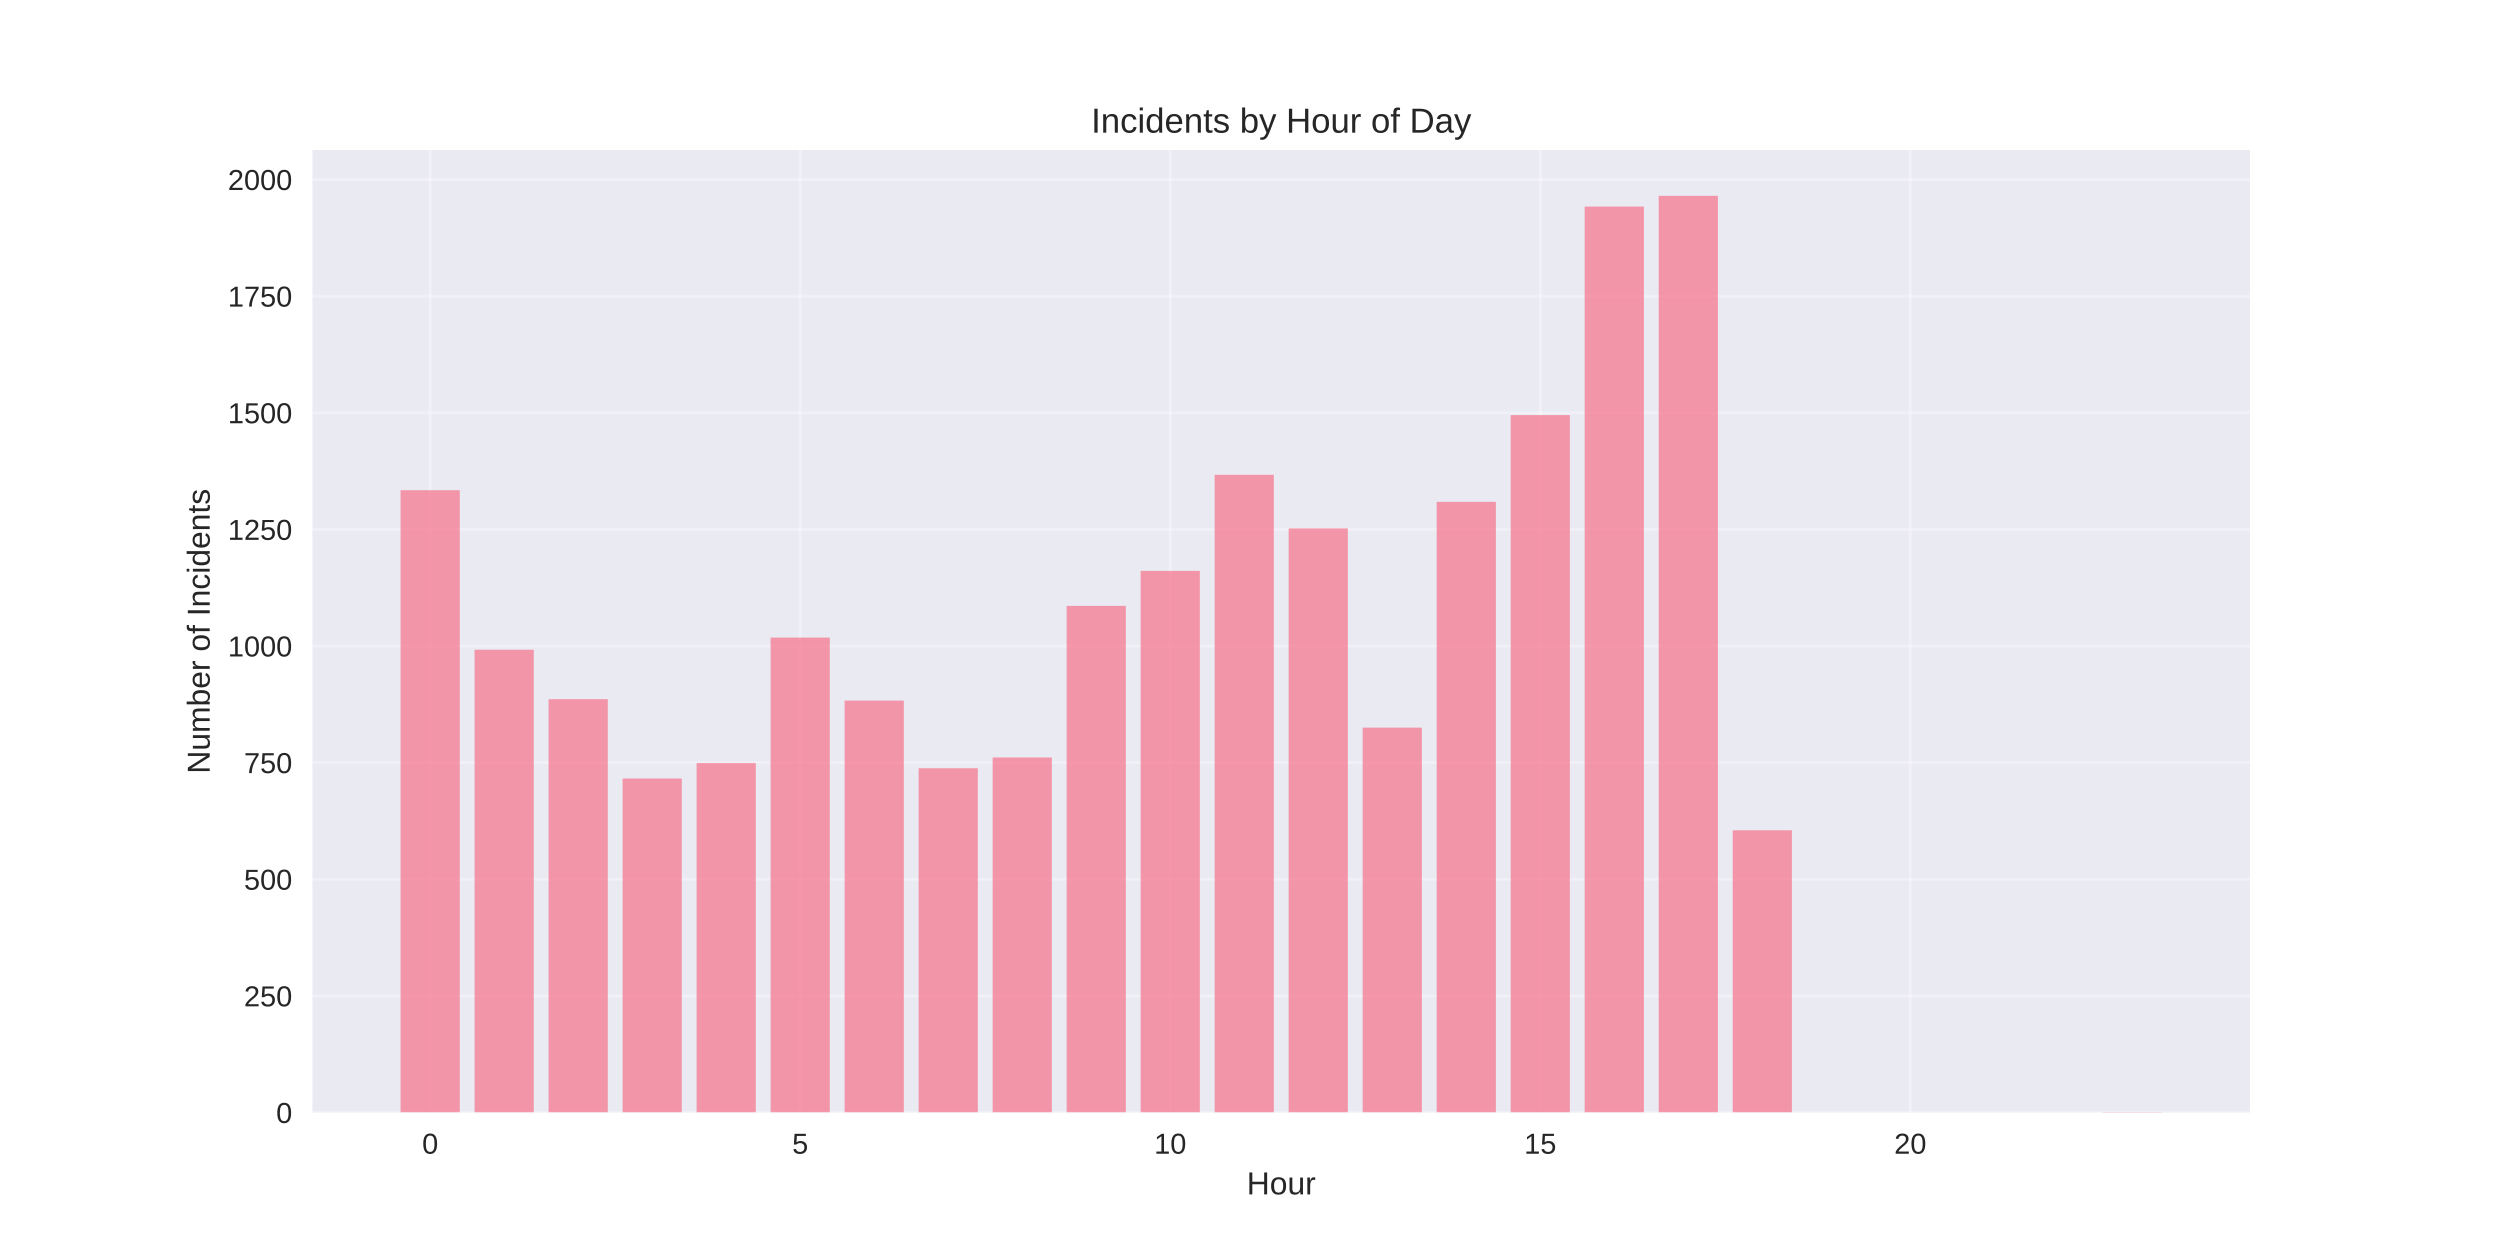
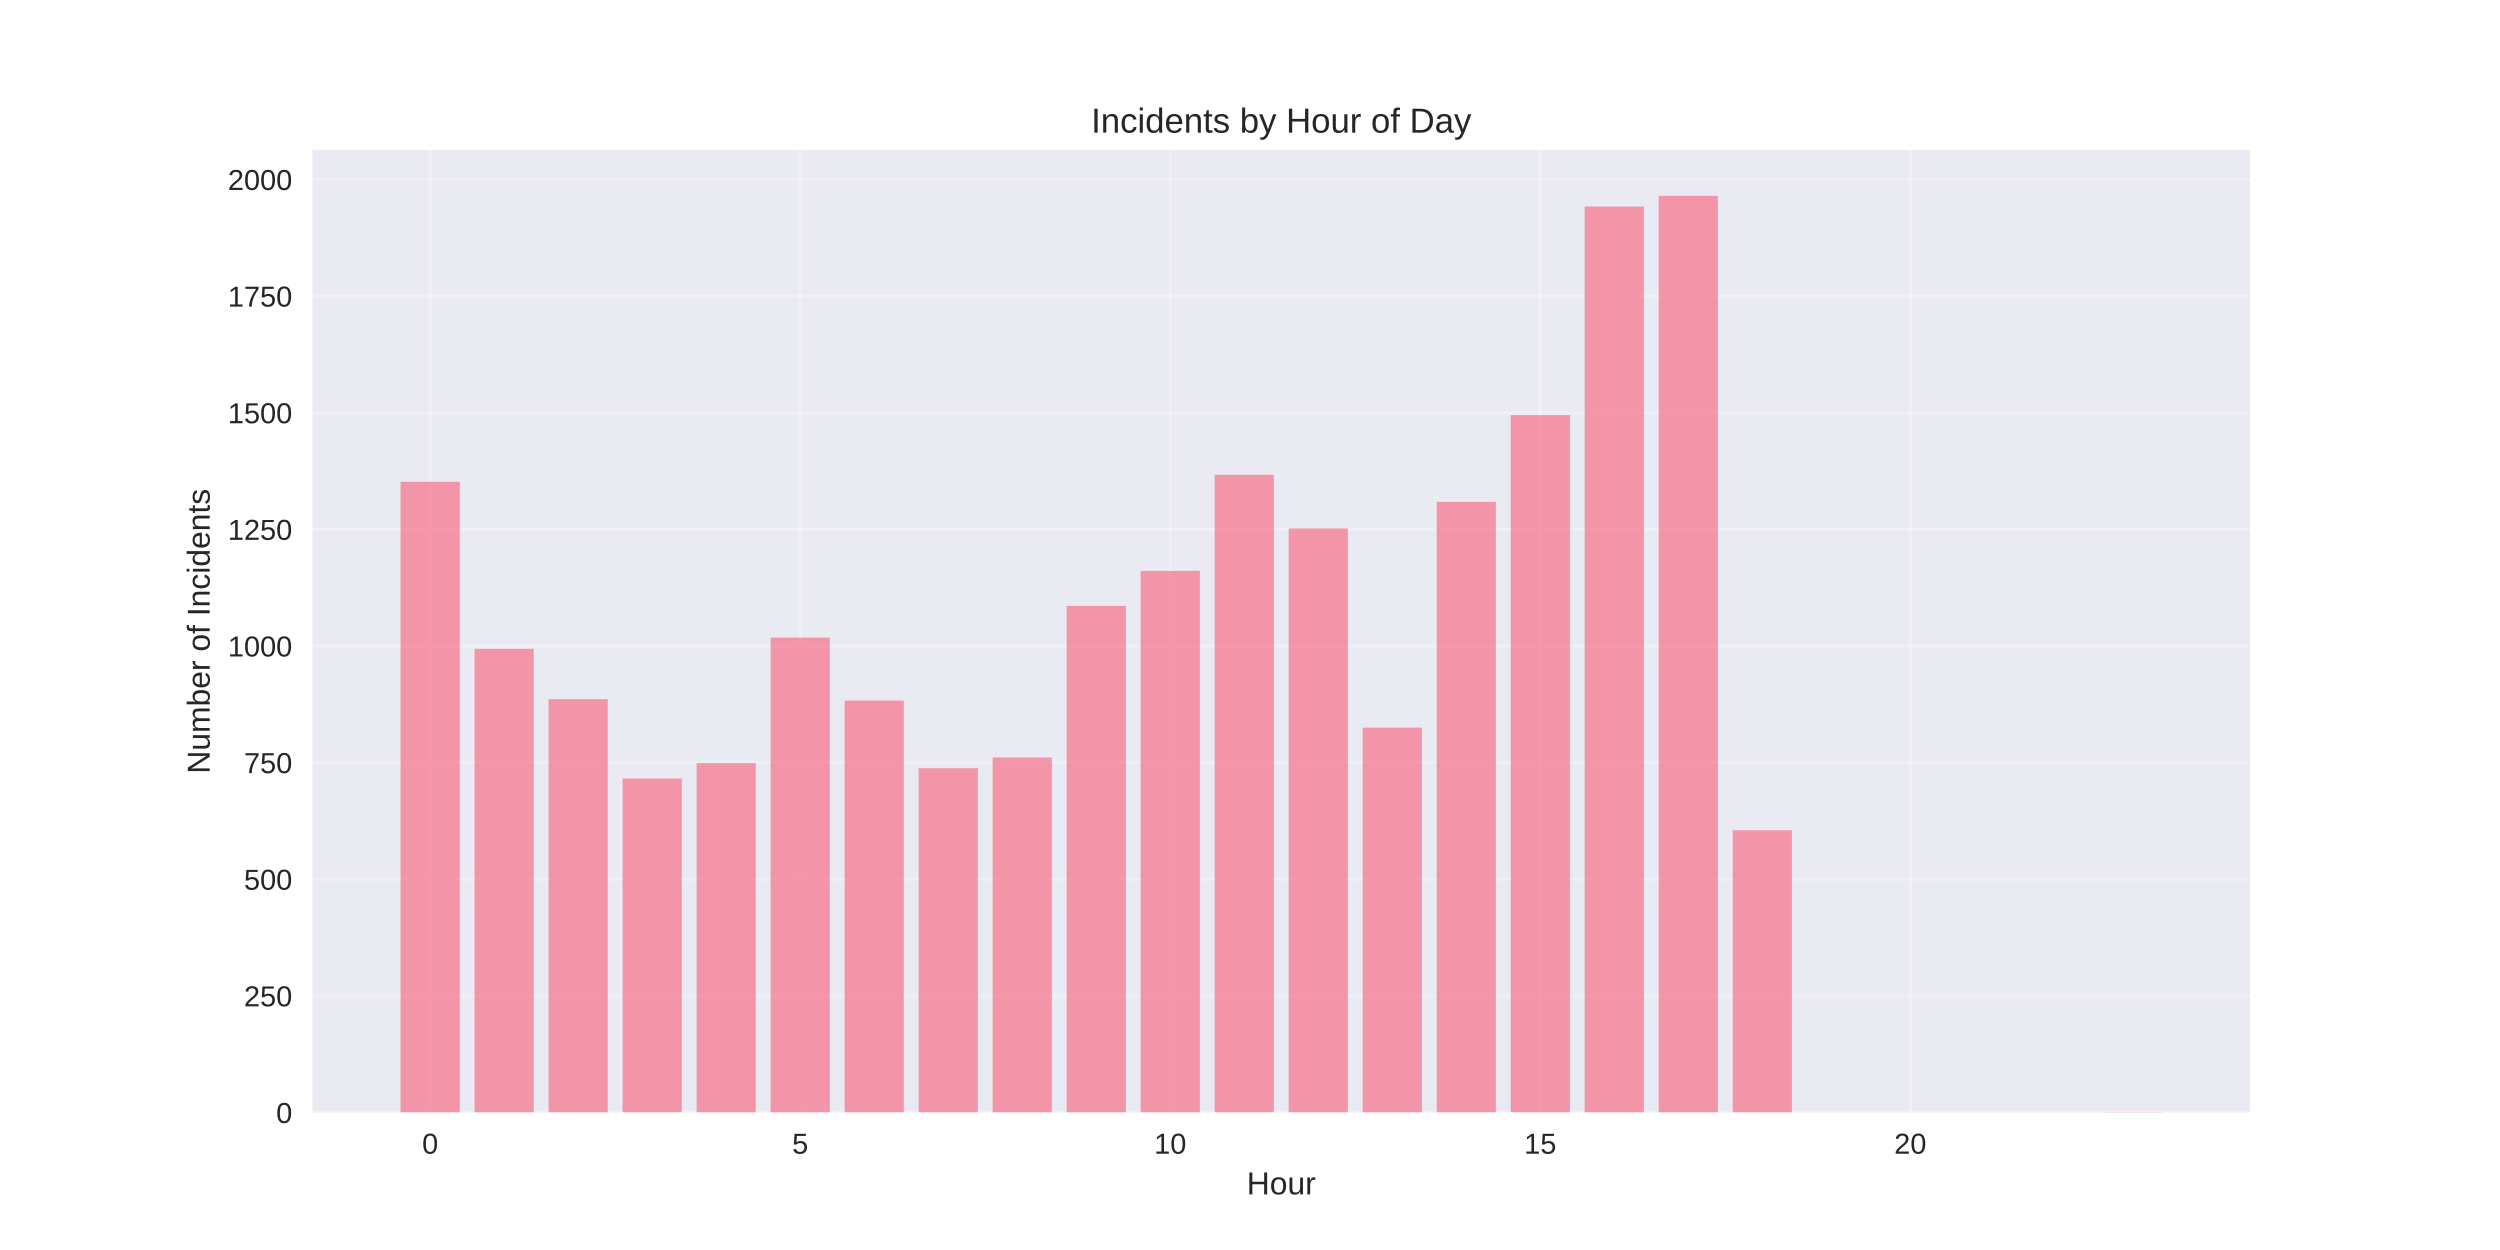
<svg xmlns="http://www.w3.org/2000/svg" width="864pt" height="432pt" viewBox="0 0 864 432" version="1.1">
  <defs>
    <style type="text/css">*{stroke-linejoin: round; stroke-linecap: butt}</style>
  </defs>
  <g id="figure_1">
    <g id="patch_1">
      <path d="M 0 432  L 864 432  L 864 0  L 0 0  z " style="fill: #ffffff" />
    </g>
    <g id="axes_1">
      <g id="patch_2">
        <path d="M 108 384.48  L 777.6 384.48  L 777.6 51.84  L 108 51.84  z " style="fill: #eaeaf2" />
      </g>
      <g id="matplotlib.axis_1">
        <g id="xtick_1">
          <g id="line2d_1">
-             <path d="M 148.667 384.48  L 148.667 51.84  " clip-path="url(#p89f92daf54)" style="fill: none; stroke: #ffffff; stroke-opacity: 0.3; stroke-linecap: round" />
+             <path d="M 148.667 384.48  L 148.667 51.84  " clip-path="url(#pdaf9b369db)" style="fill: none; stroke: #ffffff; stroke-opacity: 0.3; stroke-linecap: round" />
          </g>
          <g id="line2d_2" />
          <g id="text_1">
            <text style="fill: #262626; font: 10px 'Arial', 'Liberation Sans', 'DejaVu Sans', 'Bitstream Vera Sans', sans-serif; text-anchor: middle" x="148.667" y="398.727" transform="rotate(-0 148.6671 398.7269)">0</text>
          </g>
        </g>
        <g id="xtick_2">
          <g id="line2d_3">
-             <path d="M 276.551 384.48  L 276.551 51.84  " clip-path="url(#p89f92daf54)" style="fill: none; stroke: #ffffff; stroke-opacity: 0.3; stroke-linecap: round" />
+             <path d="M 276.551 384.48  L 276.551 51.84  " clip-path="url(#pdaf9b369db)" style="fill: none; stroke: #ffffff; stroke-opacity: 0.3; stroke-linecap: round" />
          </g>
          <g id="line2d_4" />
          <g id="text_2">
            <text style="fill: #262626; font: 10px 'Arial', 'Liberation Sans', 'DejaVu Sans', 'Bitstream Vera Sans', sans-serif; text-anchor: middle" x="276.551" y="398.727" transform="rotate(-0 276.551 398.7269)">5</text>
          </g>
        </g>
        <g id="xtick_3">
          <g id="line2d_5">
-             <path d="M 404.435 384.48  L 404.435 51.84  " clip-path="url(#p89f92daf54)" style="fill: none; stroke: #ffffff; stroke-opacity: 0.3; stroke-linecap: round" />
+             <path d="M 404.435 384.48  L 404.435 51.84  " clip-path="url(#pdaf9b369db)" style="fill: none; stroke: #ffffff; stroke-opacity: 0.3; stroke-linecap: round" />
          </g>
          <g id="line2d_6" />
          <g id="text_3">
            <text style="fill: #262626; font: 10px 'Arial', 'Liberation Sans', 'DejaVu Sans', 'Bitstream Vera Sans', sans-serif; text-anchor: middle" x="404.435" y="398.727" transform="rotate(-0 404.4348 398.7269)">10</text>
          </g>
        </g>
        <g id="xtick_4">
          <g id="line2d_7">
-             <path d="M 532.319 384.48  L 532.319 51.84  " clip-path="url(#p89f92daf54)" style="fill: none; stroke: #ffffff; stroke-opacity: 0.3; stroke-linecap: round" />
+             <path d="M 532.319 384.48  L 532.319 51.84  " clip-path="url(#pdaf9b369db)" style="fill: none; stroke: #ffffff; stroke-opacity: 0.3; stroke-linecap: round" />
          </g>
          <g id="line2d_8" />
          <g id="text_4">
            <text style="fill: #262626; font: 10px 'Arial', 'Liberation Sans', 'DejaVu Sans', 'Bitstream Vera Sans', sans-serif; text-anchor: middle" x="532.319" y="398.727" transform="rotate(-0 532.3187 398.7269)">15</text>
          </g>
        </g>
        <g id="xtick_5">
          <g id="line2d_9">
-             <path d="M 660.203 384.48  L 660.203 51.84  " clip-path="url(#p89f92daf54)" style="fill: none; stroke: #ffffff; stroke-opacity: 0.3; stroke-linecap: round" />
+             <path d="M 660.203 384.48  L 660.203 51.84  " clip-path="url(#pdaf9b369db)" style="fill: none; stroke: #ffffff; stroke-opacity: 0.3; stroke-linecap: round" />
          </g>
          <g id="line2d_10" />
          <g id="text_5">
            <text style="fill: #262626; font: 10px 'Arial', 'Liberation Sans', 'DejaVu Sans', 'Bitstream Vera Sans', sans-serif; text-anchor: middle" x="660.203" y="398.727" transform="rotate(-0 660.2026 398.7269)">20</text>
          </g>
        </g>
        <g id="text_6">
          <text style="fill: #262626; font: 11px 'Arial', 'Liberation Sans', 'DejaVu Sans', 'Bitstream Vera Sans', sans-serif; text-anchor: middle" x="442.8" y="412.773" transform="rotate(-0 442.8 412.7734)">Hour</text>
        </g>
      </g>
      <g id="matplotlib.axis_2">
        <g id="ytick_1">
          <g id="line2d_11">
-             <path d="M 108 384.48  L 777.6 384.48  " clip-path="url(#p89f92daf54)" style="fill: none; stroke: #ffffff; stroke-opacity: 0.3; stroke-linecap: round" />
+             <path d="M 108 384.48  L 777.6 384.48  " clip-path="url(#pdaf9b369db)" style="fill: none; stroke: #ffffff; stroke-opacity: 0.3; stroke-linecap: round" />
          </g>
          <g id="line2d_12" />
          <g id="text_7">
            <text style="fill: #262626; font: 10px 'Arial', 'Liberation Sans', 'DejaVu Sans', 'Bitstream Vera Sans', sans-serif; text-anchor: end" x="101" y="388.103" transform="rotate(-0 101 388.1034)">0</text>
          </g>
        </g>
        <g id="ytick_2">
          <g id="line2d_13">
-             <path d="M 108 344.175  L 777.6 344.175  " clip-path="url(#p89f92daf54)" style="fill: none; stroke: #ffffff; stroke-opacity: 0.3; stroke-linecap: round" />
+             <path d="M 108 344.175  L 777.6 344.175  " clip-path="url(#pdaf9b369db)" style="fill: none; stroke: #ffffff; stroke-opacity: 0.3; stroke-linecap: round" />
          </g>
          <g id="line2d_14" />
          <g id="text_8">
            <text style="fill: #262626; font: 10px 'Arial', 'Liberation Sans', 'DejaVu Sans', 'Bitstream Vera Sans', sans-serif; text-anchor: end" x="101" y="347.798" transform="rotate(-0 101 347.7981)">250</text>
          </g>
        </g>
        <g id="ytick_3">
          <g id="line2d_15">
-             <path d="M 108 303.869  L 777.6 303.869  " clip-path="url(#p89f92daf54)" style="fill: none; stroke: #ffffff; stroke-opacity: 0.3; stroke-linecap: round" />
+             <path d="M 108 303.869  L 777.6 303.869  " clip-path="url(#pdaf9b369db)" style="fill: none; stroke: #ffffff; stroke-opacity: 0.3; stroke-linecap: round" />
          </g>
          <g id="line2d_16" />
          <g id="text_9">
            <text style="fill: #262626; font: 10px 'Arial', 'Liberation Sans', 'DejaVu Sans', 'Bitstream Vera Sans', sans-serif; text-anchor: end" x="101" y="307.493" transform="rotate(-0 101 307.4928)">500</text>
          </g>
        </g>
        <g id="ytick_4">
          <g id="line2d_17">
-             <path d="M 108 263.564  L 777.6 263.564  " clip-path="url(#p89f92daf54)" style="fill: none; stroke: #ffffff; stroke-opacity: 0.3; stroke-linecap: round" />
+             <path d="M 108 263.564  L 777.6 263.564  " clip-path="url(#pdaf9b369db)" style="fill: none; stroke: #ffffff; stroke-opacity: 0.3; stroke-linecap: round" />
          </g>
          <g id="line2d_18" />
          <g id="text_10">
            <text style="fill: #262626; font: 10px 'Arial', 'Liberation Sans', 'DejaVu Sans', 'Bitstream Vera Sans', sans-serif; text-anchor: end" x="101" y="267.187" transform="rotate(-0 101 267.1874)">750</text>
          </g>
        </g>
        <g id="ytick_5">
          <g id="line2d_19">
-             <path d="M 108 223.259  L 777.6 223.259  " clip-path="url(#p89f92daf54)" style="fill: none; stroke: #ffffff; stroke-opacity: 0.3; stroke-linecap: round" />
+             <path d="M 108 223.259  L 777.6 223.259  " clip-path="url(#pdaf9b369db)" style="fill: none; stroke: #ffffff; stroke-opacity: 0.3; stroke-linecap: round" />
          </g>
          <g id="line2d_20" />
          <g id="text_11">
            <text style="fill: #262626; font: 10px 'Arial', 'Liberation Sans', 'DejaVu Sans', 'Bitstream Vera Sans', sans-serif; text-anchor: end" x="101" y="226.882" transform="rotate(-0 101 226.8821)">1000</text>
          </g>
        </g>
        <g id="ytick_6">
          <g id="line2d_21">
-             <path d="M 108 182.953  L 777.6 182.953  " clip-path="url(#p89f92daf54)" style="fill: none; stroke: #ffffff; stroke-opacity: 0.3; stroke-linecap: round" />
+             <path d="M 108 182.953  L 777.6 182.953  " clip-path="url(#pdaf9b369db)" style="fill: none; stroke: #ffffff; stroke-opacity: 0.3; stroke-linecap: round" />
          </g>
          <g id="line2d_22" />
          <g id="text_12">
            <text style="fill: #262626; font: 10px 'Arial', 'Liberation Sans', 'DejaVu Sans', 'Bitstream Vera Sans', sans-serif; text-anchor: end" x="101" y="186.577" transform="rotate(-0 101 186.5767)">1250</text>
          </g>
        </g>
        <g id="ytick_7">
          <g id="line2d_23">
-             <path d="M 108 142.648  L 777.6 142.648  " clip-path="url(#p89f92daf54)" style="fill: none; stroke: #ffffff; stroke-opacity: 0.3; stroke-linecap: round" />
+             <path d="M 108 142.648  L 777.6 142.648  " clip-path="url(#pdaf9b369db)" style="fill: none; stroke: #ffffff; stroke-opacity: 0.3; stroke-linecap: round" />
          </g>
          <g id="line2d_24" />
          <g id="text_13">
            <text style="fill: #262626; font: 10px 'Arial', 'Liberation Sans', 'DejaVu Sans', 'Bitstream Vera Sans', sans-serif; text-anchor: end" x="101" y="146.271" transform="rotate(-0 101 146.2714)">1500</text>
          </g>
        </g>
        <g id="ytick_8">
          <g id="line2d_25">
-             <path d="M 108 102.343  L 777.6 102.343  " clip-path="url(#p89f92daf54)" style="fill: none; stroke: #ffffff; stroke-opacity: 0.3; stroke-linecap: round" />
+             <path d="M 108 102.343  L 777.6 102.343  " clip-path="url(#pdaf9b369db)" style="fill: none; stroke: #ffffff; stroke-opacity: 0.3; stroke-linecap: round" />
          </g>
          <g id="line2d_26" />
          <g id="text_14">
            <text style="fill: #262626; font: 10px 'Arial', 'Liberation Sans', 'DejaVu Sans', 'Bitstream Vera Sans', sans-serif; text-anchor: end" x="101" y="105.966" transform="rotate(-0 101 105.966)">1750</text>
          </g>
        </g>
        <g id="ytick_9">
          <g id="line2d_27">
-             <path d="M 108 62.037  L 777.6 62.037  " clip-path="url(#p89f92daf54)" style="fill: none; stroke: #ffffff; stroke-opacity: 0.3; stroke-linecap: round" />
+             <path d="M 108 62.037  L 777.6 62.037  " clip-path="url(#pdaf9b369db)" style="fill: none; stroke: #ffffff; stroke-opacity: 0.3; stroke-linecap: round" />
          </g>
          <g id="line2d_28" />
          <g id="text_15">
            <text style="fill: #262626; font: 10px 'Arial', 'Liberation Sans', 'DejaVu Sans', 'Bitstream Vera Sans', sans-serif; text-anchor: end" x="101" y="65.661" transform="rotate(-0 101 65.66069)">2000</text>
          </g>
        </g>
        <g id="text_16">
          <text style="fill: #262626; font: 11px 'Arial', 'Liberation Sans', 'DejaVu Sans', 'Bitstream Vera Sans', sans-serif; text-anchor: middle" x="72.474" y="218.16" transform="rotate(-90 72.47375 218.16)">Number of Incidents</text>
        </g>
      </g>
      <g id="patch_3">
-         <path d="M 138.436 384.48  L 158.898 384.48  L 158.898 169.411  L 138.436 169.411  z " clip-path="url(#p89f92daf54)" style="fill: #f77189; opacity: 0.7" />
+         <path d="M 138.436 384.48  L 158.898 384.48  L 158.898 166.509  L 138.436 166.509  z " clip-path="url(#pdaf9b369db)" style="fill: #f77189; opacity: 0.7" />
      </g>
      <g id="patch_4">
-         <path d="M 164.013 384.48  L 184.475 384.48  L 184.475 224.548  L 164.013 224.548  z " clip-path="url(#p89f92daf54)" style="fill: #f77189; opacity: 0.7" />
+         <path d="M 164.013 384.48  L 184.475 384.48  L 184.475 224.226  L 164.013 224.226  z " clip-path="url(#pdaf9b369db)" style="fill: #f77189; opacity: 0.7" />
      </g>
      <g id="patch_5">
-         <path d="M 189.59 384.48  L 210.051 384.48  L 210.051 241.638  L 189.59 241.638  z " clip-path="url(#p89f92daf54)" style="fill: #f77189; opacity: 0.7" />
+         <path d="M 189.59 384.48  L 210.051 384.48  L 210.051 241.638  L 189.59 241.638  z " clip-path="url(#pdaf9b369db)" style="fill: #f77189; opacity: 0.7" />
      </g>
      <g id="patch_6">
-         <path d="M 215.167 384.48  L 235.628 384.48  L 235.628 269.045  L 215.167 269.045  z " clip-path="url(#p89f92daf54)" style="fill: #f77189; opacity: 0.7" />
+         <path d="M 215.167 384.48  L 235.628 384.48  L 235.628 269.045  L 215.167 269.045  z " clip-path="url(#pdaf9b369db)" style="fill: #f77189; opacity: 0.7" />
      </g>
      <g id="patch_7">
-         <path d="M 240.743 384.48  L 261.205 384.48  L 261.205 263.725  L 240.743 263.725  z " clip-path="url(#p89f92daf54)" style="fill: #f77189; opacity: 0.7" />
+         <path d="M 240.743 384.48  L 261.205 384.48  L 261.205 263.725  L 240.743 263.725  z " clip-path="url(#pdaf9b369db)" style="fill: #f77189; opacity: 0.7" />
      </g>
      <g id="patch_8">
-         <path d="M 266.32 384.48  L 286.782 384.48  L 286.782 220.357  L 266.32 220.357  z " clip-path="url(#p89f92daf54)" style="fill: #f77189; opacity: 0.7" />
+         <path d="M 266.32 384.48  L 286.782 384.48  L 286.782 220.357  L 266.32 220.357  z " clip-path="url(#pdaf9b369db)" style="fill: #f77189; opacity: 0.7" />
      </g>
      <g id="patch_9">
-         <path d="M 291.897 384.48  L 312.358 384.48  L 312.358 242.122  L 291.897 242.122  z " clip-path="url(#p89f92daf54)" style="fill: #f77189; opacity: 0.7" />
+         <path d="M 291.897 384.48  L 312.358 384.48  L 312.358 242.122  L 291.897 242.122  z " clip-path="url(#pdaf9b369db)" style="fill: #f77189; opacity: 0.7" />
      </g>
      <g id="patch_10">
-         <path d="M 317.474 384.48  L 337.935 384.48  L 337.935 265.499  L 317.474 265.499  z " clip-path="url(#p89f92daf54)" style="fill: #f77189; opacity: 0.7" />
+         <path d="M 317.474 384.48  L 337.935 384.48  L 337.935 265.499  L 317.474 265.499  z " clip-path="url(#pdaf9b369db)" style="fill: #f77189; opacity: 0.7" />
      </g>
      <g id="patch_11">
-         <path d="M 343.051 384.48  L 363.512 384.48  L 363.512 261.791  L 343.051 261.791  z " clip-path="url(#p89f92daf54)" style="fill: #f77189; opacity: 0.7" />
+         <path d="M 343.051 384.48  L 363.512 384.48  L 363.512 261.791  L 343.051 261.791  z " clip-path="url(#pdaf9b369db)" style="fill: #f77189; opacity: 0.7" />
      </g>
      <g id="patch_12">
-         <path d="M 368.627 384.48  L 389.089 384.48  L 389.089 209.394  L 368.627 209.394  z " clip-path="url(#p89f92daf54)" style="fill: #f77189; opacity: 0.7" />
+         <path d="M 368.627 384.48  L 389.089 384.48  L 389.089 209.394  L 368.627 209.394  z " clip-path="url(#pdaf9b369db)" style="fill: #f77189; opacity: 0.7" />
      </g>
      <g id="patch_13">
-         <path d="M 394.204 384.48  L 414.666 384.48  L 414.666 197.302  L 394.204 197.302  z " clip-path="url(#p89f92daf54)" style="fill: #f77189; opacity: 0.7" />
+         <path d="M 394.204 384.48  L 414.666 384.48  L 414.666 197.302  L 394.204 197.302  z " clip-path="url(#pdaf9b369db)" style="fill: #f77189; opacity: 0.7" />
      </g>
      <g id="patch_14">
-         <path d="M 419.781 384.48  L 440.242 384.48  L 440.242 164.09  L 419.781 164.09  z " clip-path="url(#p89f92daf54)" style="fill: #f77189; opacity: 0.7" />
+         <path d="M 419.781 384.48  L 440.242 384.48  L 440.242 164.09  L 419.781 164.09  z " clip-path="url(#pdaf9b369db)" style="fill: #f77189; opacity: 0.7" />
      </g>
      <g id="patch_15">
-         <path d="M 445.358 384.48  L 465.819 384.48  L 465.819 182.631  L 445.358 182.631  z " clip-path="url(#p89f92daf54)" style="fill: #f77189; opacity: 0.7" />
+         <path d="M 445.358 384.48  L 465.819 384.48  L 465.819 182.631  L 445.358 182.631  z " clip-path="url(#pdaf9b369db)" style="fill: #f77189; opacity: 0.7" />
      </g>
      <g id="patch_16">
-         <path d="M 470.934 384.48  L 491.396 384.48  L 491.396 251.472  L 470.934 251.472  z " clip-path="url(#p89f92daf54)" style="fill: #f77189; opacity: 0.7" />
+         <path d="M 470.934 384.48  L 491.396 384.48  L 491.396 251.472  L 470.934 251.472  z " clip-path="url(#pdaf9b369db)" style="fill: #f77189; opacity: 0.7" />
      </g>
      <g id="patch_17">
-         <path d="M 496.511 384.48  L 516.973 384.48  L 516.973 173.441  L 496.511 173.441  z " clip-path="url(#p89f92daf54)" style="fill: #f77189; opacity: 0.7" />
+         <path d="M 496.511 384.48  L 516.973 384.48  L 516.973 173.441  L 496.511 173.441  z " clip-path="url(#pdaf9b369db)" style="fill: #f77189; opacity: 0.7" />
      </g>
      <g id="patch_18">
-         <path d="M 522.088 384.48  L 542.549 384.48  L 542.549 143.454  L 522.088 143.454  z " clip-path="url(#p89f92daf54)" style="fill: #f77189; opacity: 0.7" />
+         <path d="M 522.088 384.48  L 542.549 384.48  L 542.549 143.454  L 522.088 143.454  z " clip-path="url(#pdaf9b369db)" style="fill: #f77189; opacity: 0.7" />
      </g>
      <g id="patch_19">
-         <path d="M 547.665 384.48  L 568.126 384.48  L 568.126 71.388  L 547.665 71.388  z " clip-path="url(#p89f92daf54)" style="fill: #f77189; opacity: 0.7" />
+         <path d="M 547.665 384.48  L 568.126 384.48  L 568.126 71.388  L 547.665 71.388  z " clip-path="url(#pdaf9b369db)" style="fill: #f77189; opacity: 0.7" />
      </g>
      <g id="patch_20">
-         <path d="M 573.242 384.48  L 593.703 384.48  L 593.703 67.68  L 573.242 67.68  z " clip-path="url(#p89f92daf54)" style="fill: #f77189; opacity: 0.7" />
+         <path d="M 573.242 384.48  L 593.703 384.48  L 593.703 67.68  L 573.242 67.68  z " clip-path="url(#pdaf9b369db)" style="fill: #f77189; opacity: 0.7" />
      </g>
      <g id="patch_21">
-         <path d="M 598.818 384.48  L 619.28 384.48  L 619.28 286.941  L 598.818 286.941  z " clip-path="url(#p89f92daf54)" style="fill: #f77189; opacity: 0.7" />
+         <path d="M 598.818 384.48  L 619.28 384.48  L 619.28 286.941  L 598.818 286.941  z " clip-path="url(#pdaf9b369db)" style="fill: #f77189; opacity: 0.7" />
      </g>
      <g id="patch_22">
-         <path d="M 726.702 384.48  L 747.164 384.48  L 747.164 384.319  L 726.702 384.319  z " clip-path="url(#p89f92daf54)" style="fill: #f77189; opacity: 0.7" />
+         <path d="M 726.702 384.48  L 747.164 384.48  L 747.164 384.319  L 726.702 384.319  z " clip-path="url(#pdaf9b369db)" style="fill: #f77189; opacity: 0.7" />
      </g>
      <g id="patch_23">
        <path d="M 108 384.48  L 108 51.84  " style="fill: none" />
      </g>
      <g id="patch_24">
        <path d="M 777.6 384.48  L 777.6 51.84  " style="fill: none" />
      </g>
      <g id="patch_25">
        <path d="M 108 384.48  L 777.6 384.48  " style="fill: none" />
      </g>
      <g id="patch_26">
        <path d="M 108 51.84  L 777.6 51.84  " style="fill: none" />
      </g>
      <g id="text_17">
        <text style="fill: #262626; font: 12px 'Arial', 'Liberation Sans', 'DejaVu Sans', 'Bitstream Vera Sans', sans-serif; text-anchor: middle" x="442.8" y="45.84" transform="rotate(-0 442.8 45.84)">Incidents by Hour of Day</text>
      </g>
    </g>
  </g>
  <defs>
-     <clipPath id="p89f92daf54">
+     <clipPath id="pdaf9b369db">
      <rect x="108" y="51.84" width="669.6" height="332.64" />
    </clipPath>
  </defs>
</svg>
